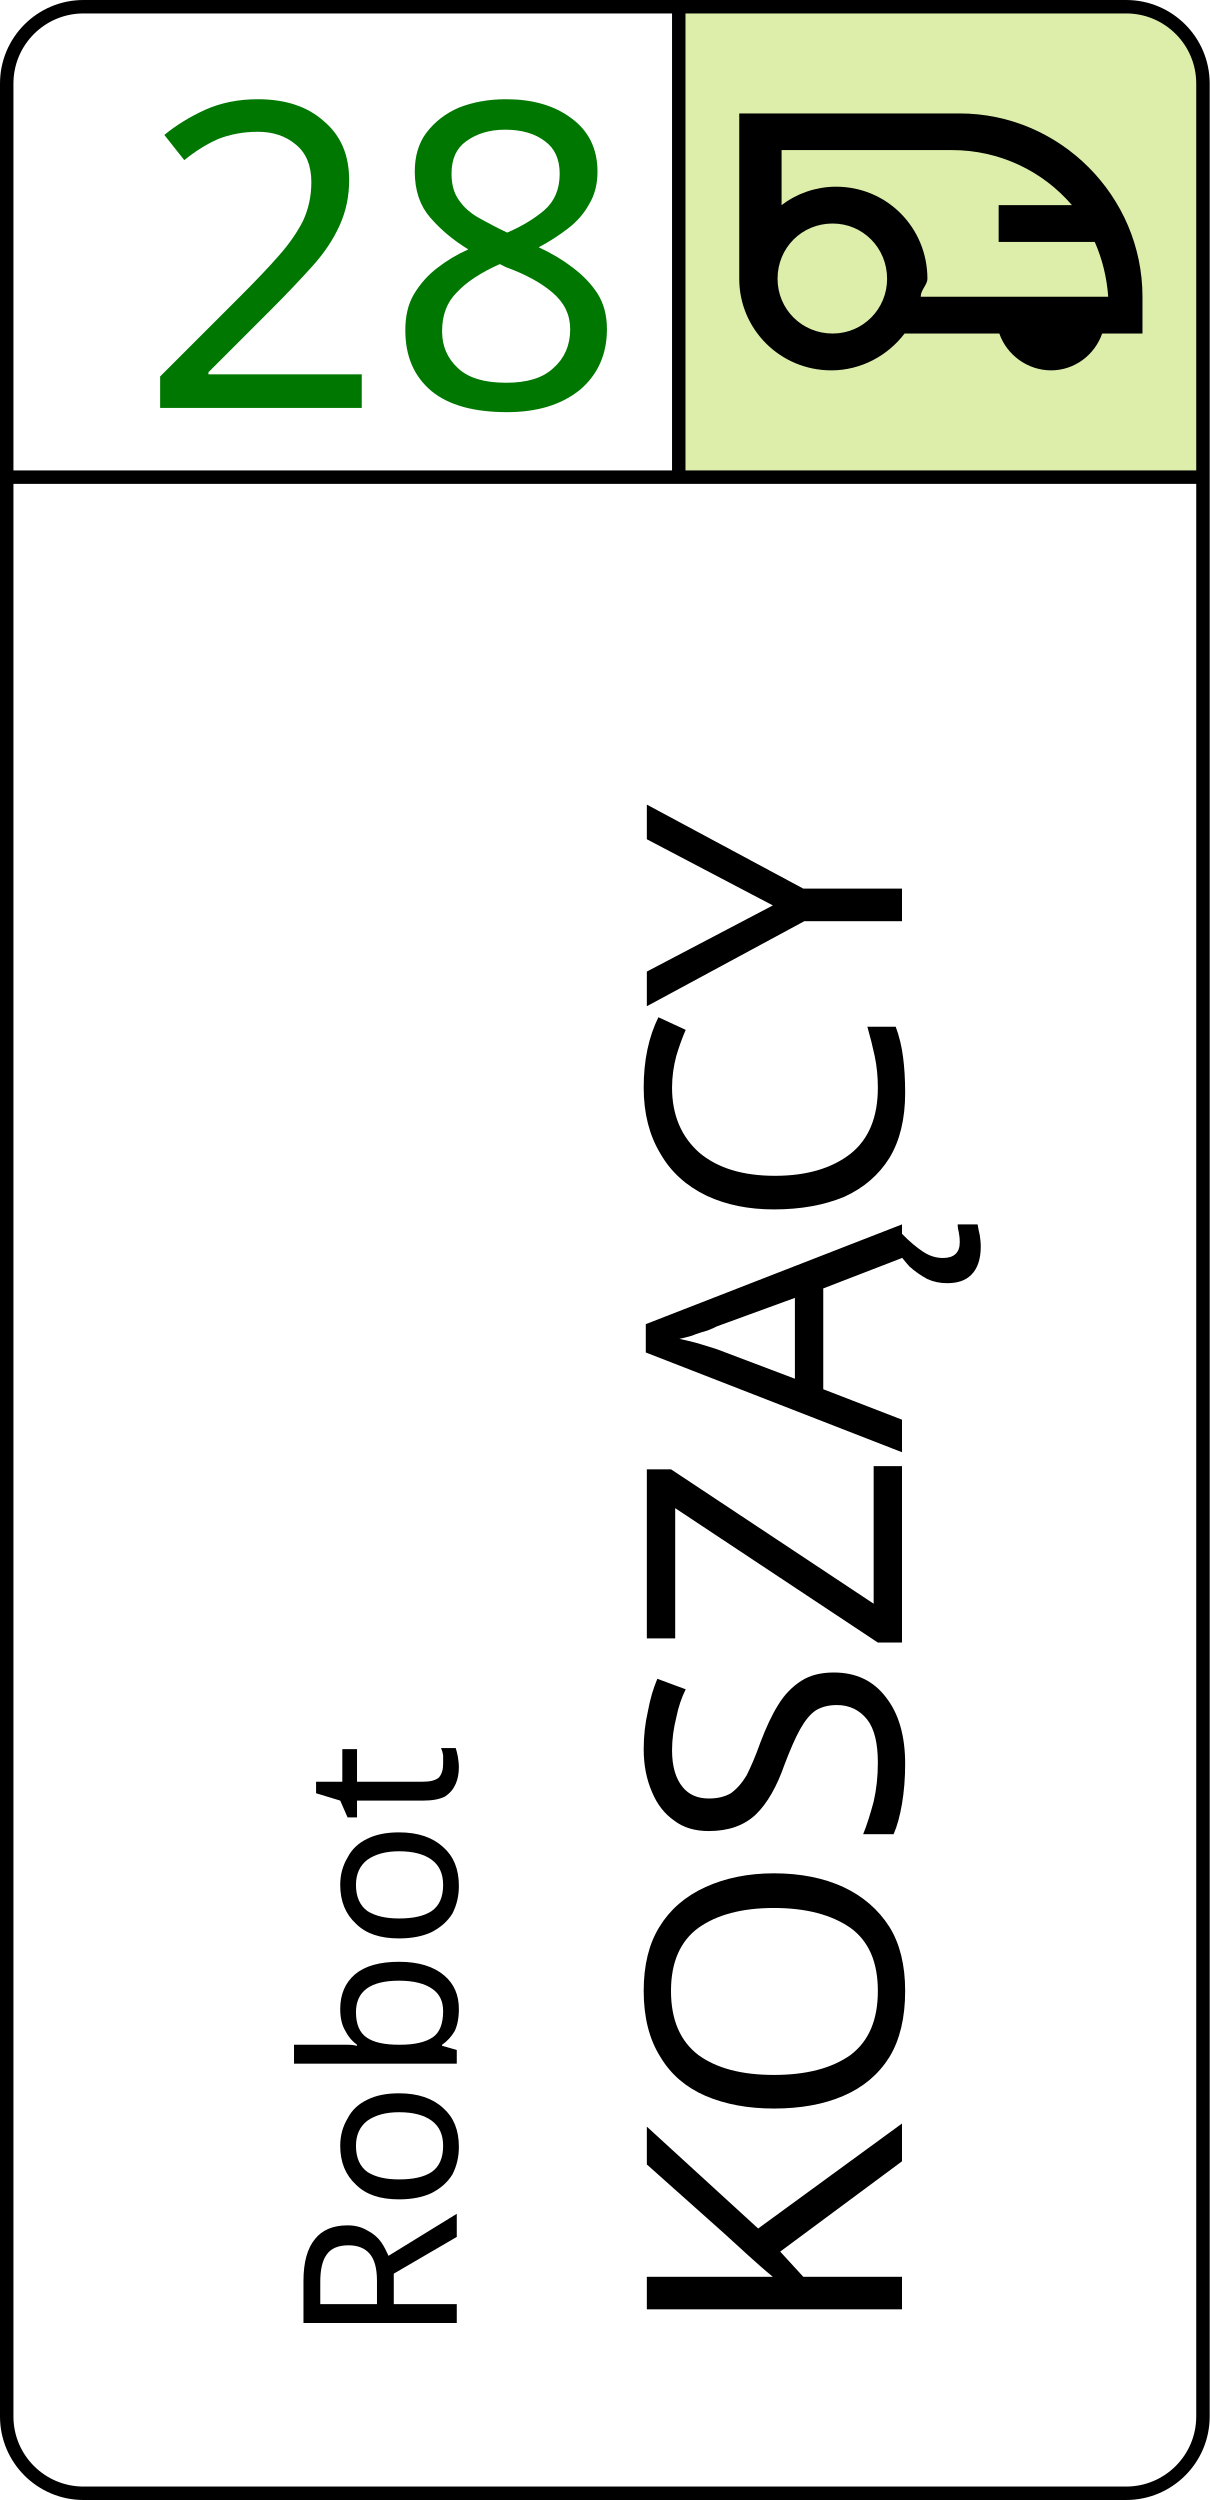
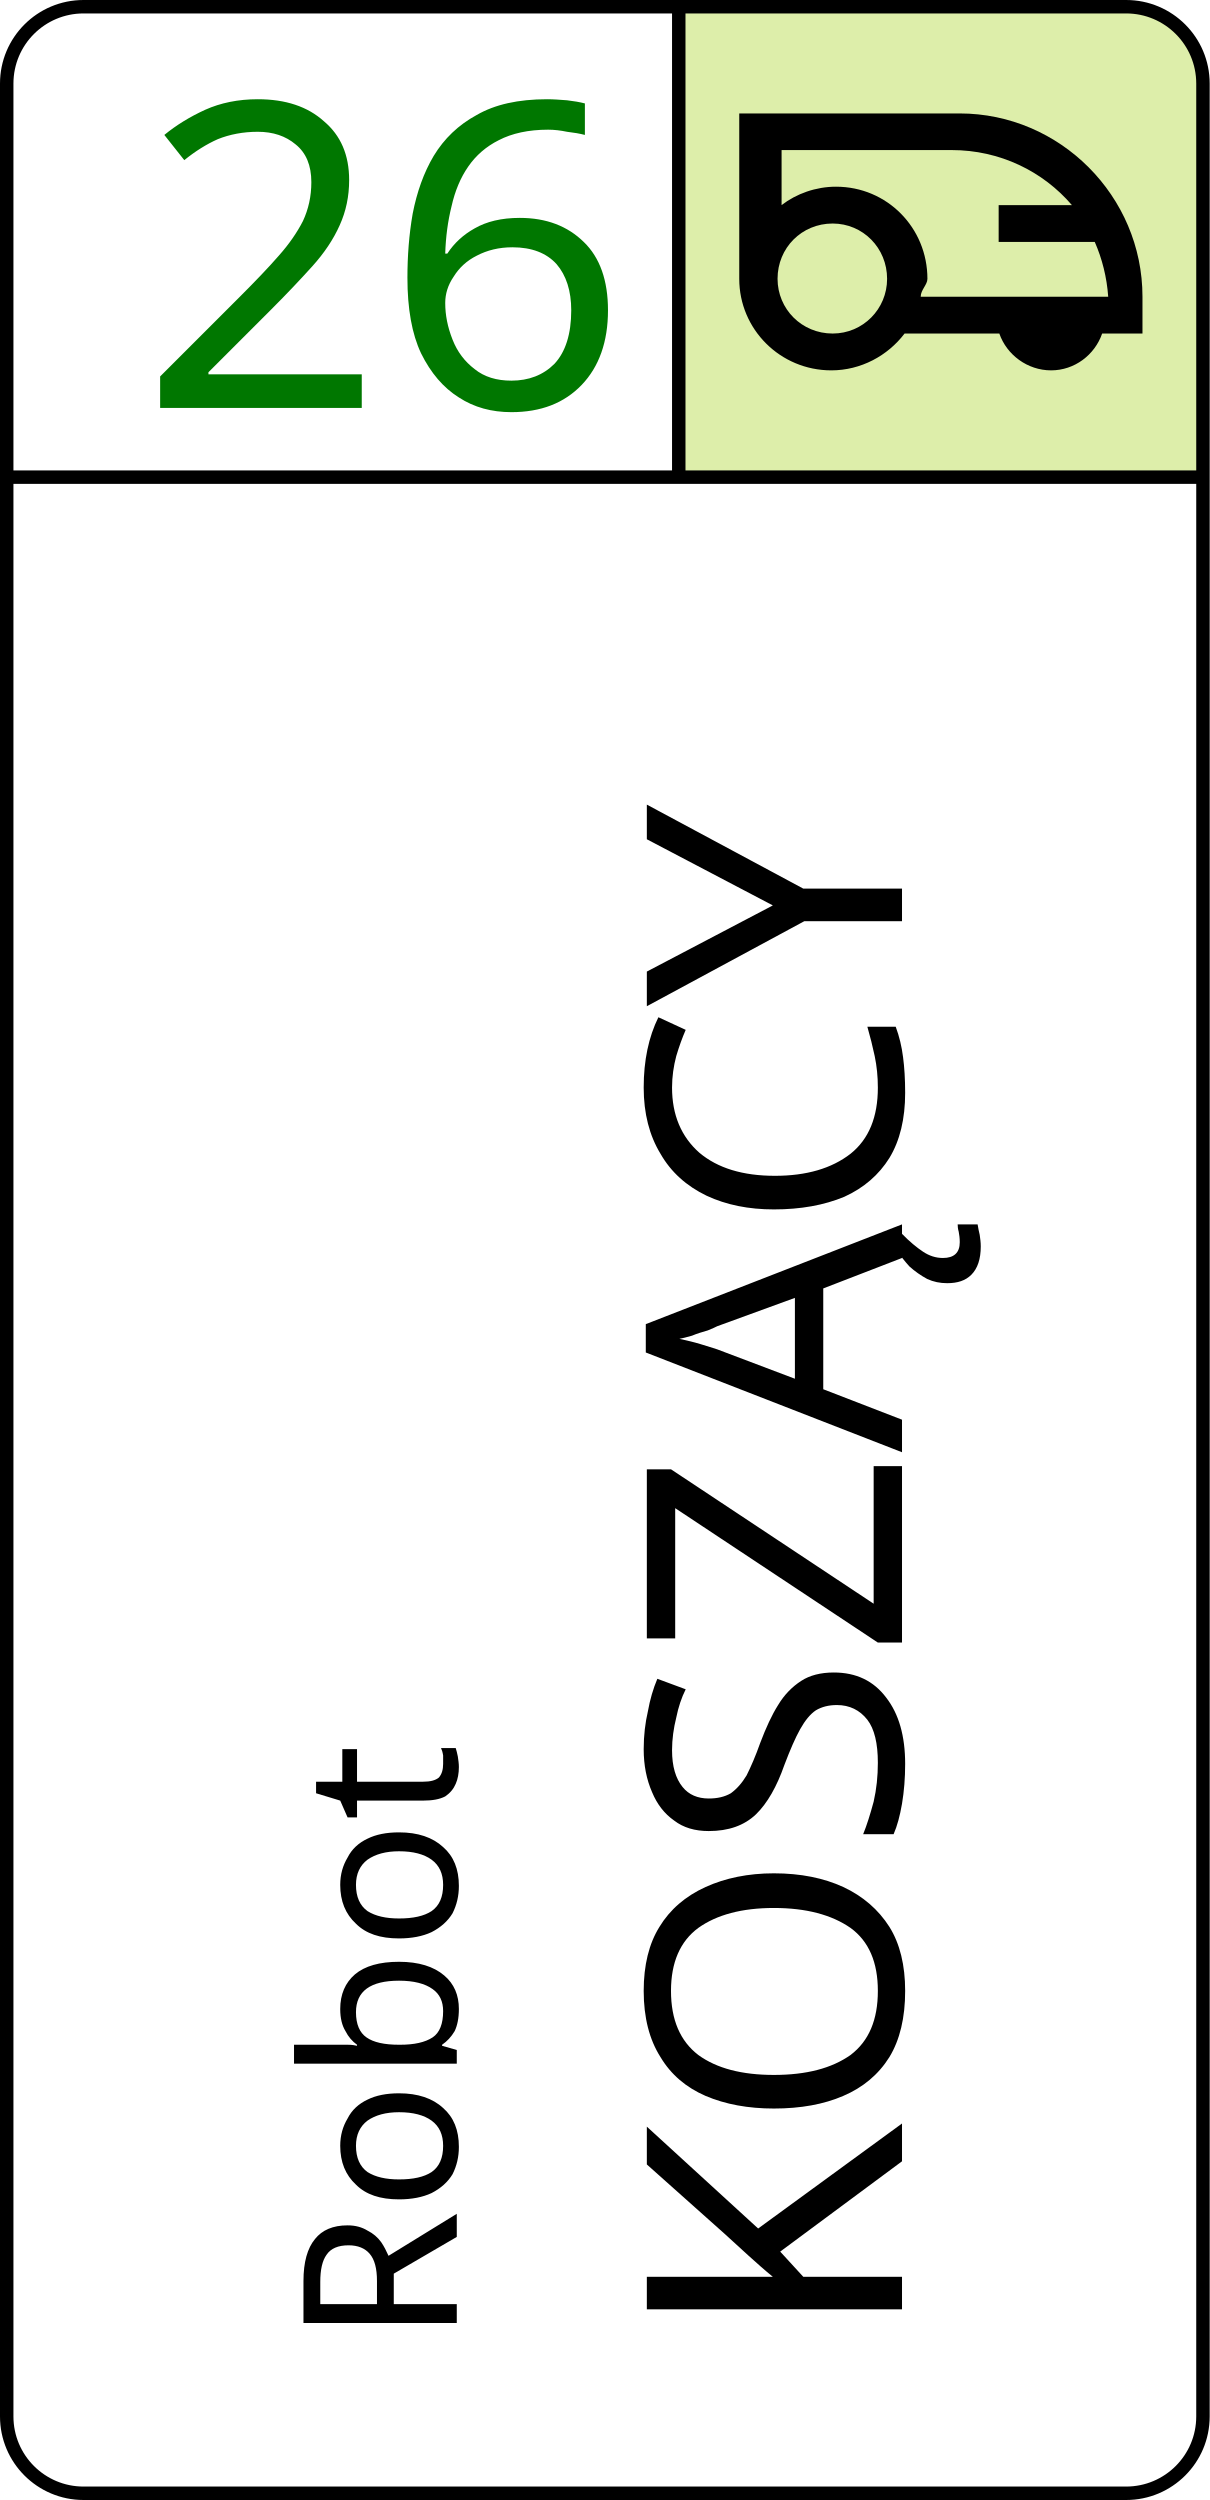
<svg xmlns="http://www.w3.org/2000/svg" width="18mm" height="37.2mm" viewBox="0 0 18 37.2">
  <path style="fill:#dea;stroke-width:0.3;" d="m 10.1,0.1 6.56,0 c 0.86,0 1.23,0.51 1.24,1.37 V 7.1 h -7.8 z" />
  <rect width="17.8" height="37" x="0.1" y="0.1" style="fill:none;stroke:#000;stroke-width:0.2;stroke-miterlimit:4;" ry="1.143" rx="1.143" />
  <text style="font-size:6.35px;font-family:sans-serif;text-align:end;text-anchor:end;fill:#070;stroke:none" x="9.35" y="6.07">
-     <tspan style="font-size:6.35px;text-align:end;text-anchor:end;fill:#070;stroke-width:0.265" x="9.35" y="6.07">28</tspan>
+     <tspan style="font-size:6.35px;text-align:end;text-anchor:end;fill:#070;stroke-width:0.265" x="9.35" y="6.07">26</tspan>
  </text>
  <text style="font-size:5.306px;font-family:sans-serif;stroke:none" x="-34.88" y="6.795" transform="rotate(-90)">
    <tspan style="font-size:3.183px;stroke-width:0.133" x="-34.88" y="6.795">Robot</tspan>
    <tspan style="stroke-width:0.133" x="-34.88" y="13.42">KOSZĄCY</tspan>
  </text>
  <rect width="17.8" height=".2" x="0.1" y="7" />
  <rect width="0.2" height="7" x="10" y=".1" />
  <path d="m 11,4.149 c 0,0.751 0.61,1.362 1.37,1.362 0.44,0 0.84,-0.218 1.09,-0.548 h 1.41 c 0.11,0.318 0.42,0.548 0.77,0.548 0.35,0 0.65,-0.23 0.76,-0.548 H 17 V 4.415 C 17,2.916 15.77,1.688 14.28,1.688 H 11 v 2.461 m 5.45,0.266 H 13.7 c 0,-0.101 0.1,-0.178 0.1,-0.266 0,-0.76 -0.6,-1.371 -1.36,-1.371 -0.3,0 -0.59,0.104 -0.81,0.274 V 2.233 h 2.53 c 0.72,0 1.36,0.317 1.79,0.819 H 14.86 V 3.6 h 1.43 c 0.11,0.249 0.18,0.528 0.2,0.815 m -4.1,-1.089 c 0.45,0 0.81,0.363 0.81,0.823 0,0.45 -0.36,0.814 -0.81,0.814 -0.46,0 -0.82,-0.364 -0.82,-0.815 0,-0.46 0.36,-0.822 0.82,-0.822 z" style="stroke-width:0.265" />
</svg>
